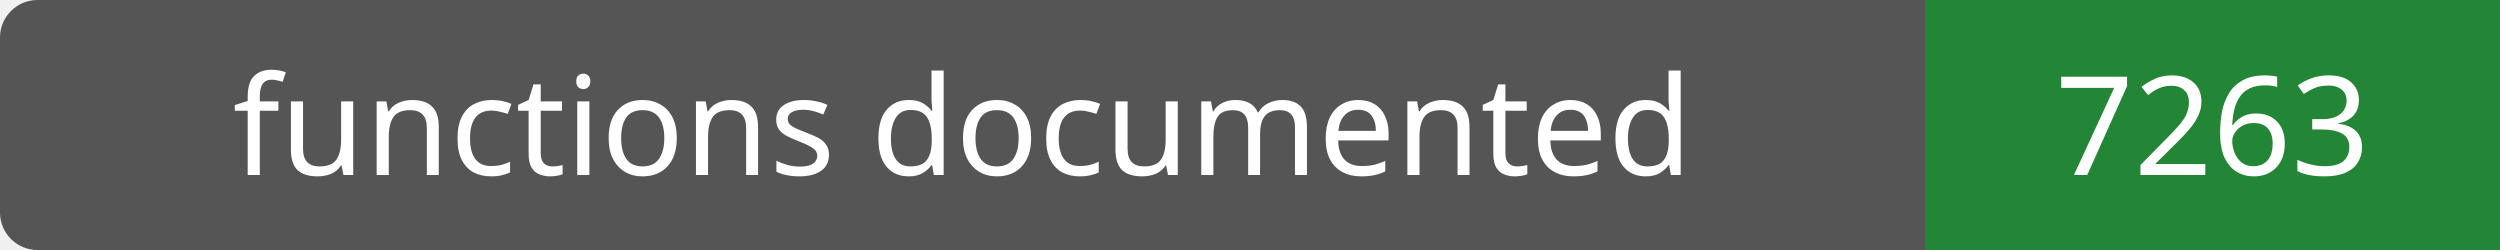
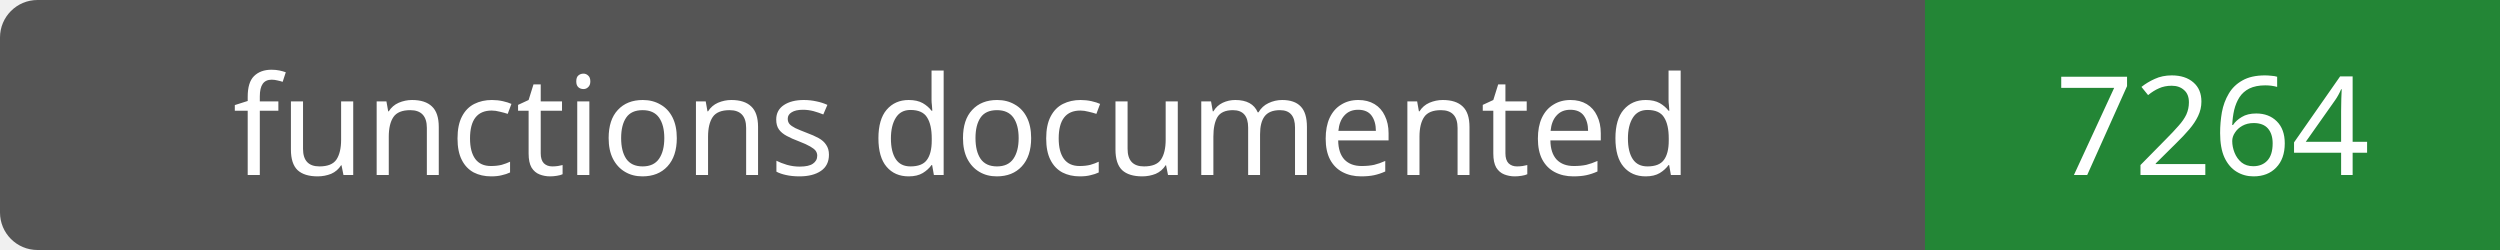
- <svg xmlns="http://www.w3.org/2000/svg" width="200" height="20" role="img" aria-label="functions documented: 7263">
+ <svg xmlns="http://www.w3.org/2000/svg" width="200" height="20" role="img" aria-label="functions documented: 7264">
  <rect width="200" height="20" rx="3" fill="#555" />
  <path fill="#238636" d="M154 0h46v20H154z" />
  <g fill="#fff" text-anchor="middle" font-family="Verdana,sans-serif" font-size="11">
    <text x="77.0" y="14">functions documented</text>
-     <text x="177.0" y="14">7263</text>
+     <text x="177.0" y="14">7264</text>
  </g>
</svg>
